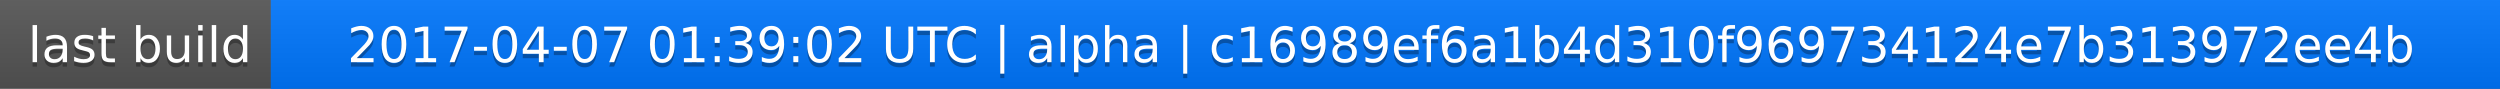
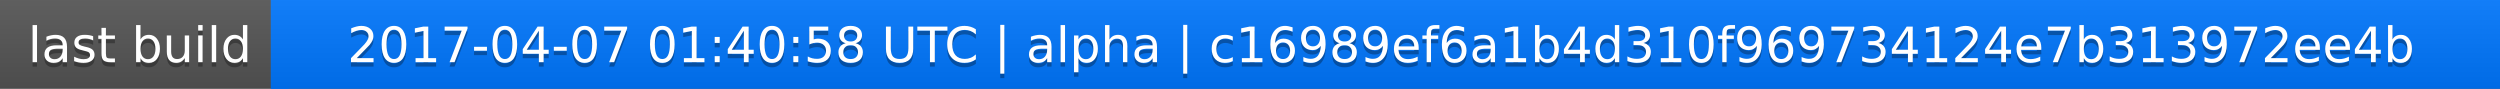
<svg xmlns="http://www.w3.org/2000/svg" width="563" height="20">
  <linearGradient id="a" x2="0" y2="100%">
    <stop offset="0" stop-color="#bbb" stop-opacity=".1" />
    <stop offset="1" stop-opacity=".1" />
  </linearGradient>
  <rect rx="0" width="563" height="20" fill="#555" />
  <rect rx="0" x="61" width="502" height="20" fill="#07f" />
  <path fill="#07f" d="M61 0h4v20h-4z" />
  <rect rx="0" width="563" height="20" fill="url(#a)" />
  <g fill="#fff" text-anchor="middle" font-family="DejaVu Sans,Verdana,Geneva,sans-serif" font-size="11">
    <text x="31.5" y="15" fill="#010101" fill-opacity=".3">last build</text>
    <text x="31.5" y="14">last build</text>
-     <text x="311" y="15" fill="#010101" fill-opacity=".3">2017-04-07 01:39:02 UTC | alpha | c16989ef6a1b4d310f969734124e7b313972ee4b</text>
-     <text x="311" y="14">2017-04-07 01:39:02 UTC | alpha | c16989ef6a1b4d310f969734124e7b313972ee4b</text>
+     <text x="311" y="15" fill="#010101" fill-opacity=".3">2017-04-07 01:40:58 UTC | alpha | c16989ef6a1b4d310f969734124e7b313972ee4b</text>
+     <text x="311" y="14">2017-04-07 01:40:58 UTC | alpha | c16989ef6a1b4d310f969734124e7b313972ee4b</text>
  </g>
</svg>
